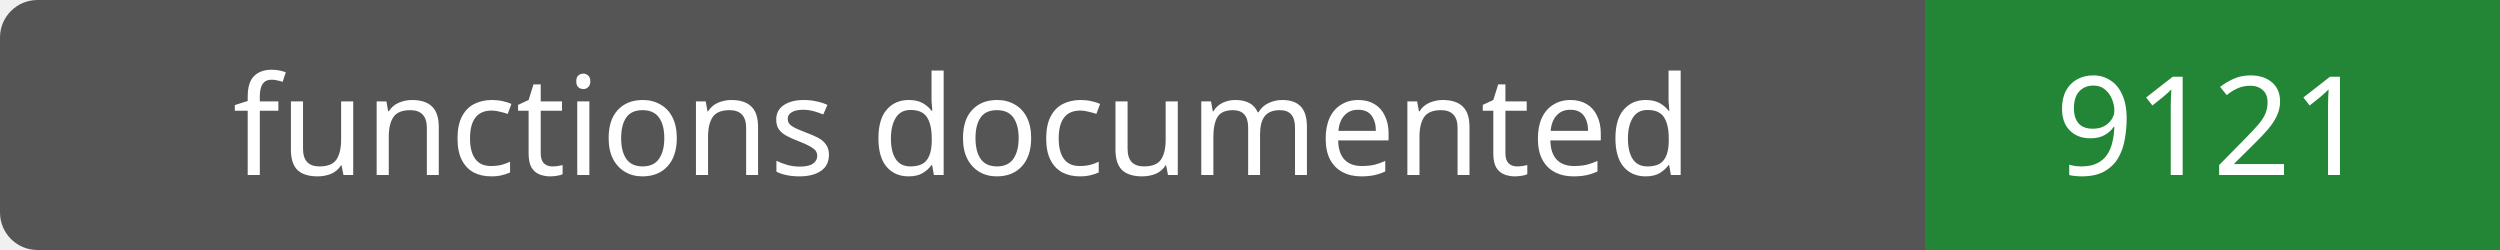
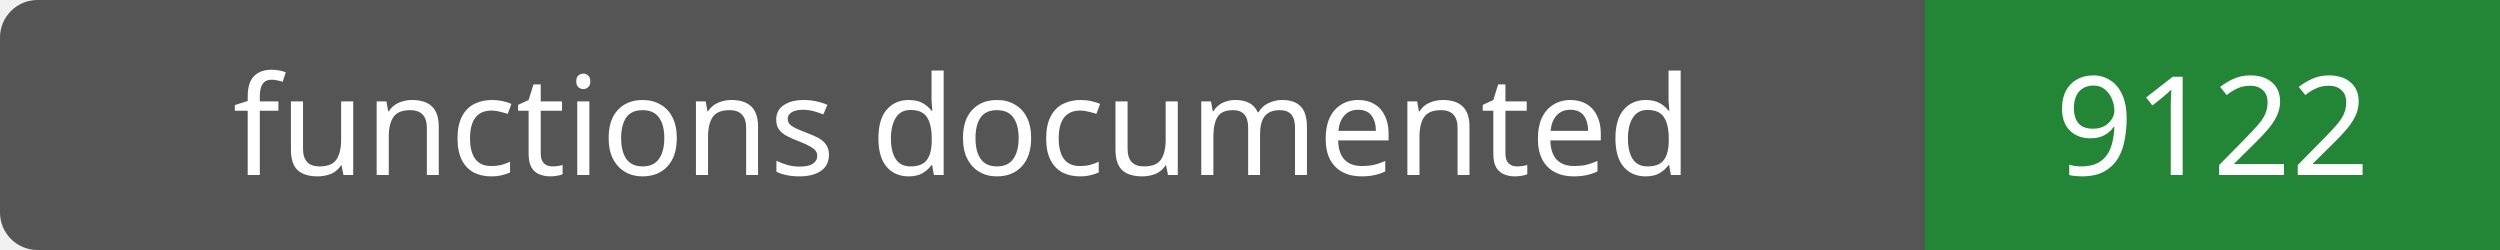
- <svg xmlns="http://www.w3.org/2000/svg" width="200" height="20" role="img" aria-label="functions documented: 9121">
+ <svg xmlns="http://www.w3.org/2000/svg" width="200" height="20" role="img" aria-label="functions documented: 9122">
  <rect width="200" height="20" rx="3" fill="#555" />
  <path fill="#238636" d="M154 0h46v20H154z" />
  <g fill="#fff" text-anchor="middle" font-family="Verdana,sans-serif" font-size="11">
    <text x="77.0" y="14">functions documented</text>
-     <text x="177.0" y="14">9121</text>
+     <text x="177.0" y="14">9122</text>
  </g>
</svg>
